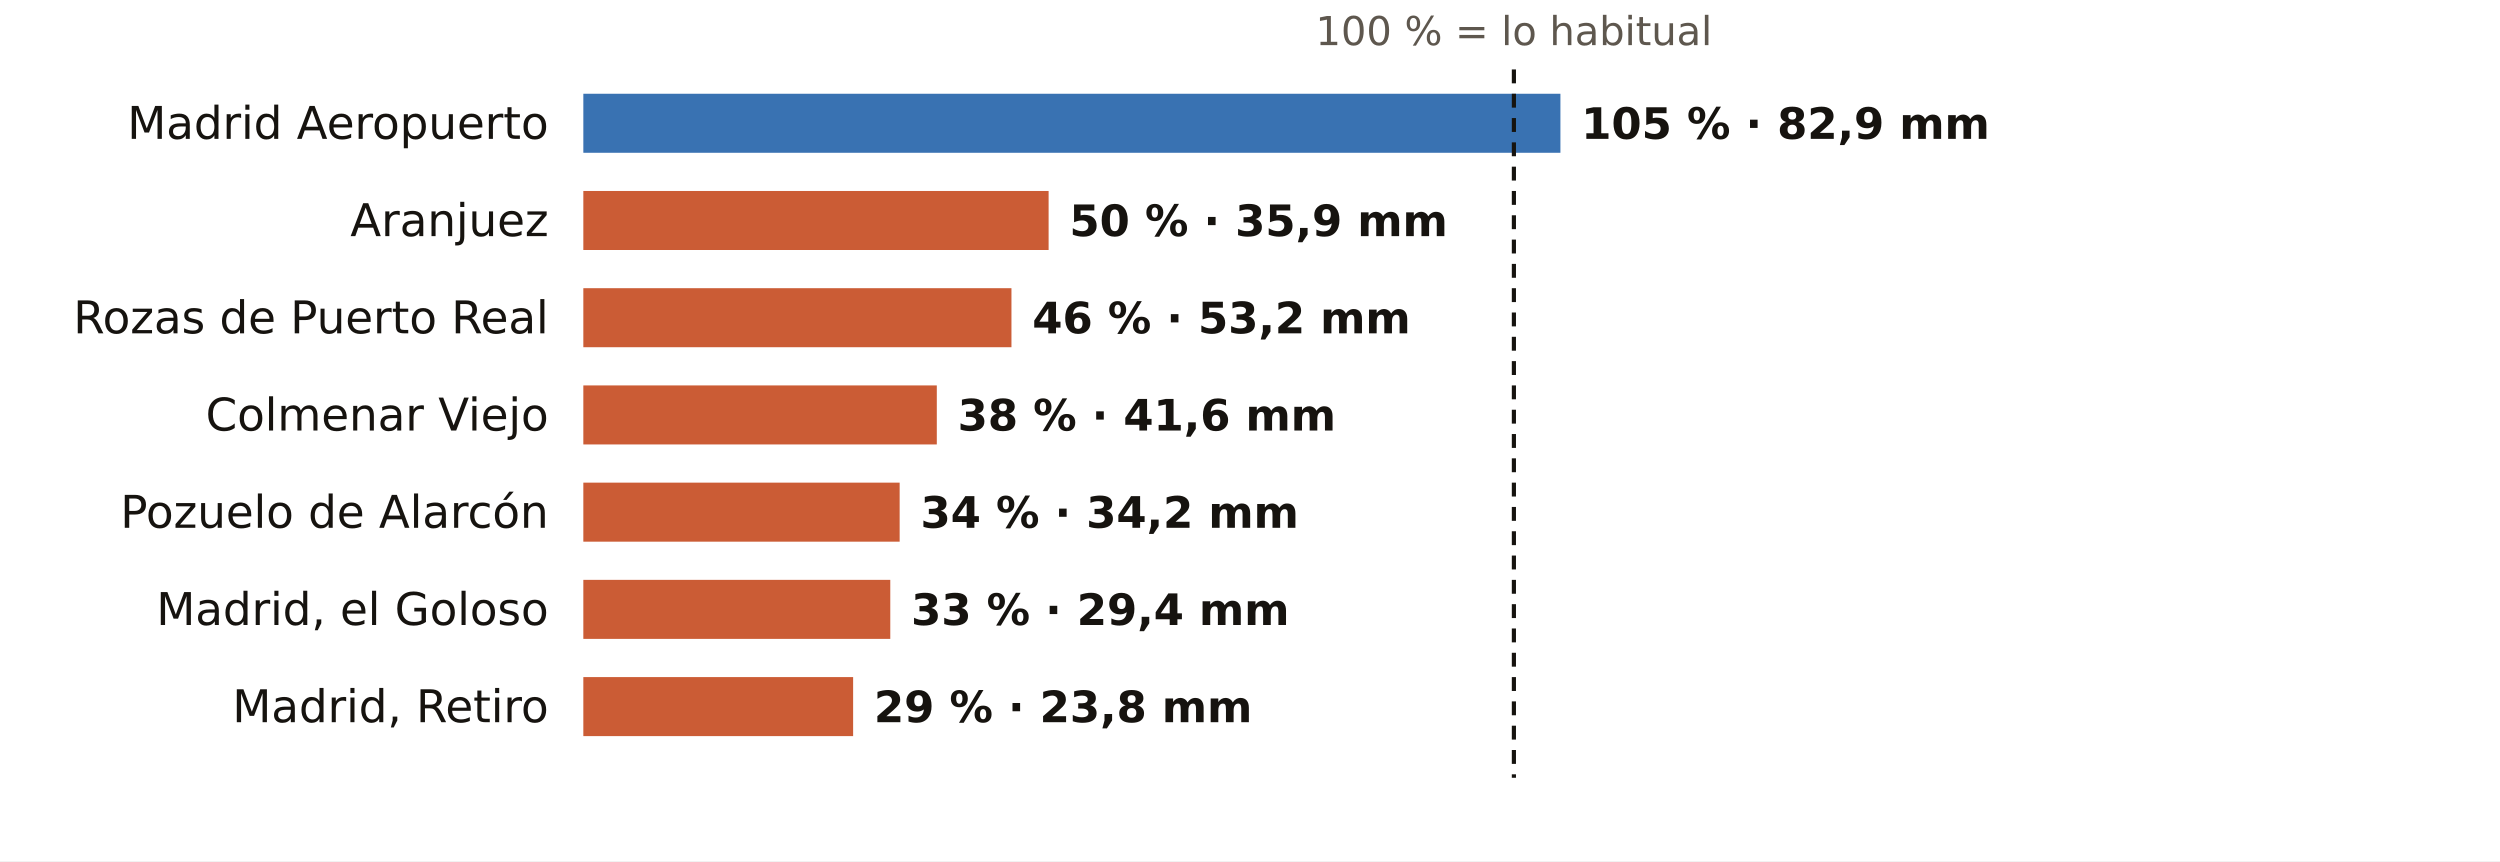
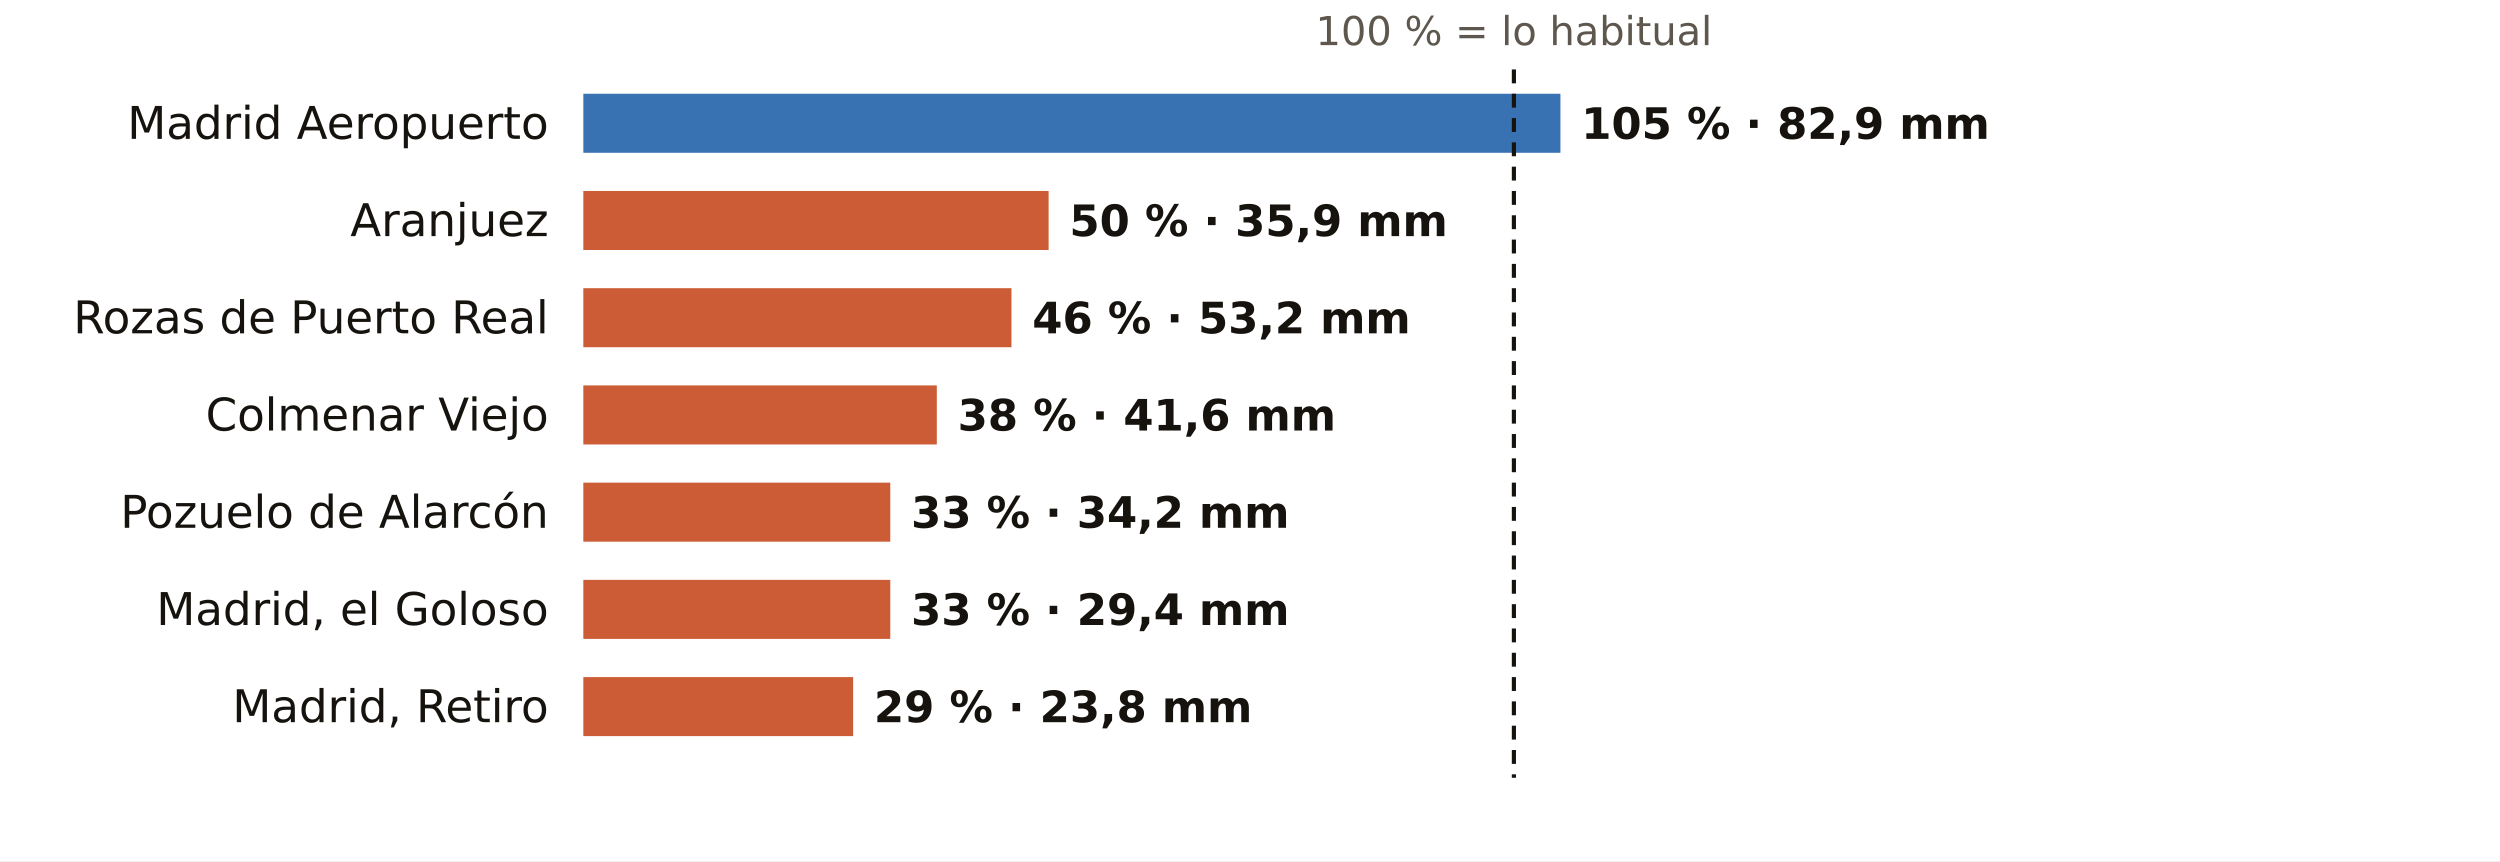
<svg xmlns="http://www.w3.org/2000/svg" viewBox="0 0 720 248" width="720" height="248" role="img" aria-label="El otoño en los pluviómetros de AEMET de Madrid: % de lo habitual">
  <rect width="720" height="248" fill="#FFFFFF" />
  <text x="436.0" y="13.0" font-size="11.5" fill="#5E574E" text-anchor="middle" font-weight="400" font-family="Public Sans, DejaVu Sans, Arial, sans-serif">100 % = lo habitual</text>
  <text x="158.0" y="40.0" font-size="13" fill="#16130F" text-anchor="end" font-weight="500" font-family="Public Sans, DejaVu Sans, Arial, sans-serif">Madrid Aeropuerto</text>
  <rect x="168" y="27" width="281.4" height="17" fill="#1F5FA8" opacity="0.88" />
  <text x="455.4" y="40.0" font-size="12.5" fill="#16130F" text-anchor="start" font-weight="600" font-family="Public Sans, DejaVu Sans, Arial, sans-serif">105 % · 82,9 mm</text>
  <text x="158.0" y="68.0" font-size="13" fill="#16130F" text-anchor="end" font-weight="500" font-family="Public Sans, DejaVu Sans, Arial, sans-serif">Aranjuez</text>
  <rect x="168" y="55" width="134.0" height="17" fill="#C4461A" opacity="0.88" />
  <text x="308.0" y="68.0" font-size="12.5" fill="#16130F" text-anchor="start" font-weight="600" font-family="Public Sans, DejaVu Sans, Arial, sans-serif">50 % · 35,9 mm</text>
  <text x="158.0" y="96.0" font-size="13" fill="#16130F" text-anchor="end" font-weight="500" font-family="Public Sans, DejaVu Sans, Arial, sans-serif">Rozas de Puerto Real</text>
  <rect x="168" y="83" width="123.3" height="17" fill="#C4461A" opacity="0.88" />
  <text x="297.3" y="96.0" font-size="12.5" fill="#16130F" text-anchor="start" font-weight="600" font-family="Public Sans, DejaVu Sans, Arial, sans-serif">46 % · 53,2 mm</text>
  <text x="158.0" y="124.0" font-size="13" fill="#16130F" text-anchor="end" font-weight="500" font-family="Public Sans, DejaVu Sans, Arial, sans-serif">Colmenar Viejo</text>
  <rect x="168" y="111" width="101.8" height="17" fill="#C4461A" opacity="0.88" />
  <text x="275.8" y="124.0" font-size="12.5" fill="#16130F" text-anchor="start" font-weight="600" font-family="Public Sans, DejaVu Sans, Arial, sans-serif">38 % · 41,6 mm</text>
  <text x="158.0" y="152.0" font-size="13" fill="#16130F" text-anchor="end" font-weight="500" font-family="Public Sans, DejaVu Sans, Arial, sans-serif">Pozuelo de Alarcón</text>
-   <rect x="168" y="139" width="91.1" height="17" fill="#C4461A" opacity="0.88" />
-   <text x="265.1" y="152.0" font-size="12.5" fill="#16130F" text-anchor="start" font-weight="600" font-family="Public Sans, DejaVu Sans, Arial, sans-serif">34 % · 34,2 mm</text>
+   <rect x="168" y="139" width="88.4" height="17" fill="#C4461A" opacity="0.88" />
+   <text x="262.4" y="152.0" font-size="12.5" fill="#16130F" text-anchor="start" font-weight="600" font-family="Public Sans, DejaVu Sans, Arial, sans-serif">33 % · 34,2 mm</text>
  <text x="158.0" y="180.0" font-size="13" fill="#16130F" text-anchor="end" font-weight="500" font-family="Public Sans, DejaVu Sans, Arial, sans-serif">Madrid, el Goloso</text>
  <rect x="168" y="167" width="88.4" height="17" fill="#C4461A" opacity="0.88" />
  <text x="262.4" y="180.0" font-size="12.5" fill="#16130F" text-anchor="start" font-weight="600" font-family="Public Sans, DejaVu Sans, Arial, sans-serif">33 % · 29,4 mm</text>
  <text x="158.0" y="208.0" font-size="13" fill="#16130F" text-anchor="end" font-weight="500" font-family="Public Sans, DejaVu Sans, Arial, sans-serif">Madrid, Retiro</text>
  <rect x="168" y="195" width="77.7" height="17" fill="#C4461A" opacity="0.88" />
  <text x="251.7" y="208.0" font-size="12.5" fill="#16130F" text-anchor="start" font-weight="600" font-family="Public Sans, DejaVu Sans, Arial, sans-serif">29 % · 23,8 mm</text>
  <line x1="436.0" x2="436.0" y1="20" y2="224" stroke="#16130F" stroke-width="1.2" stroke-dasharray="4 3" />
</svg>
